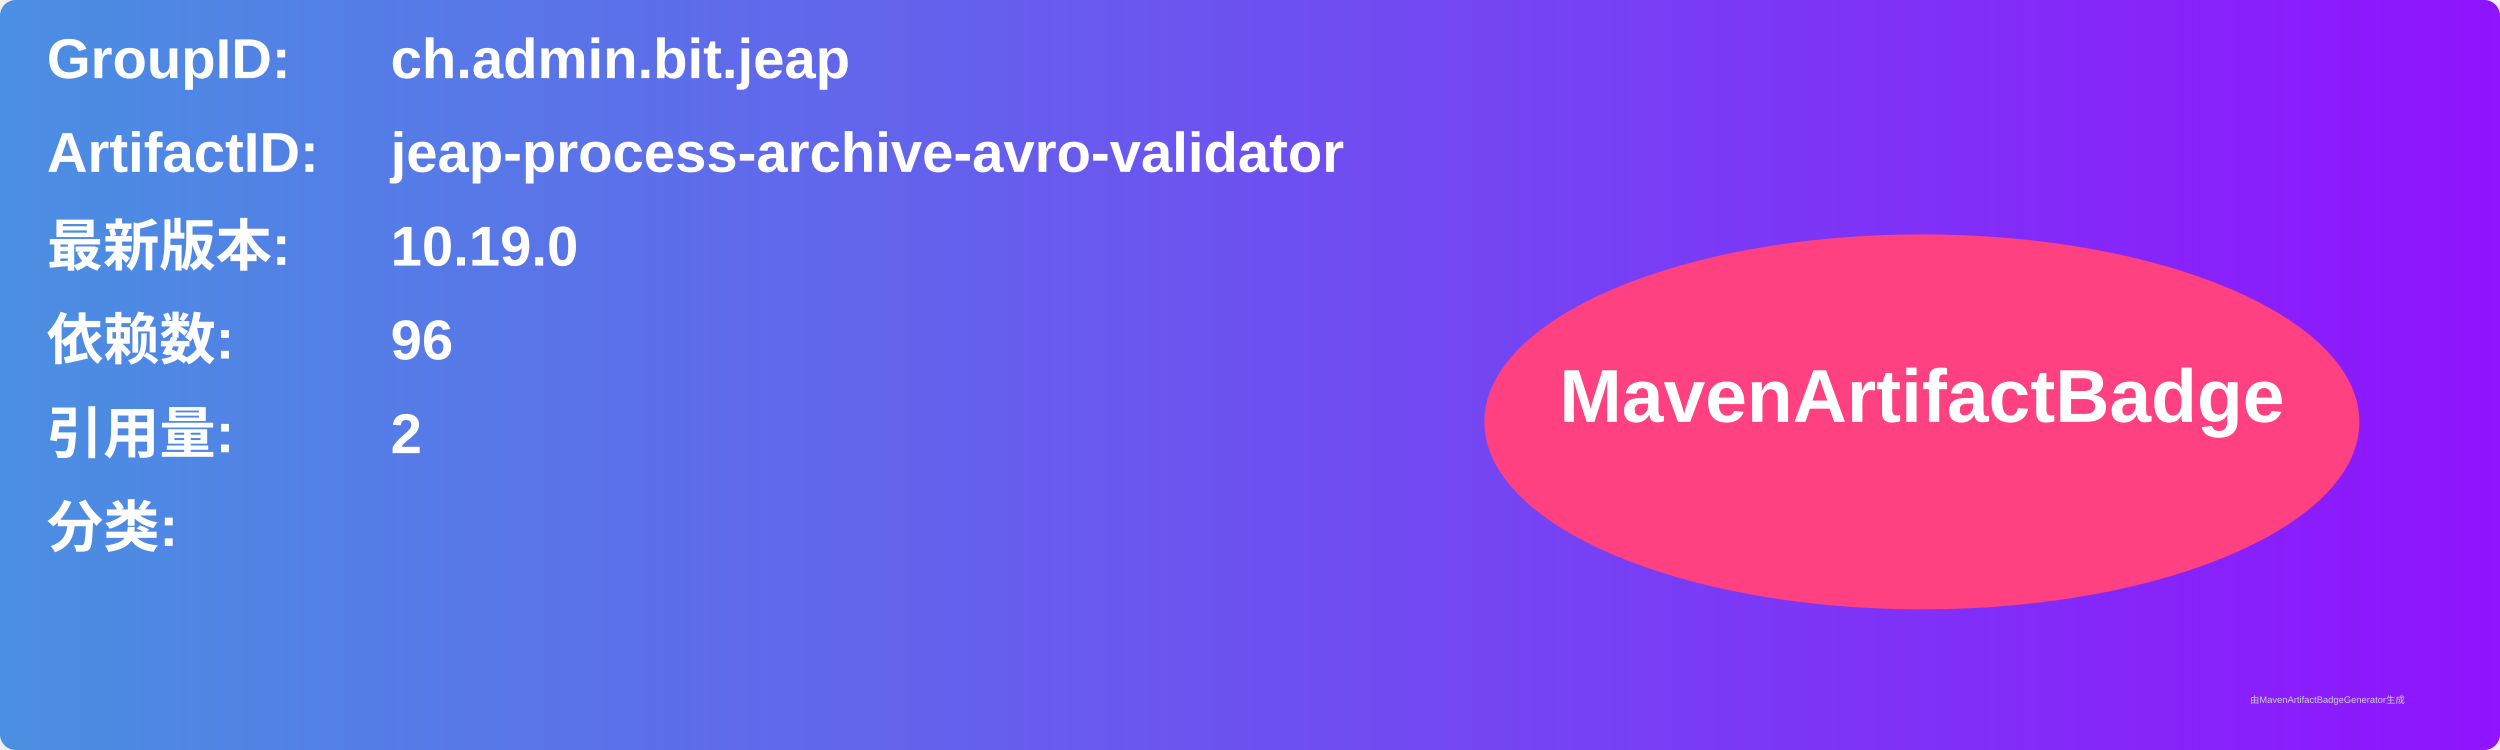
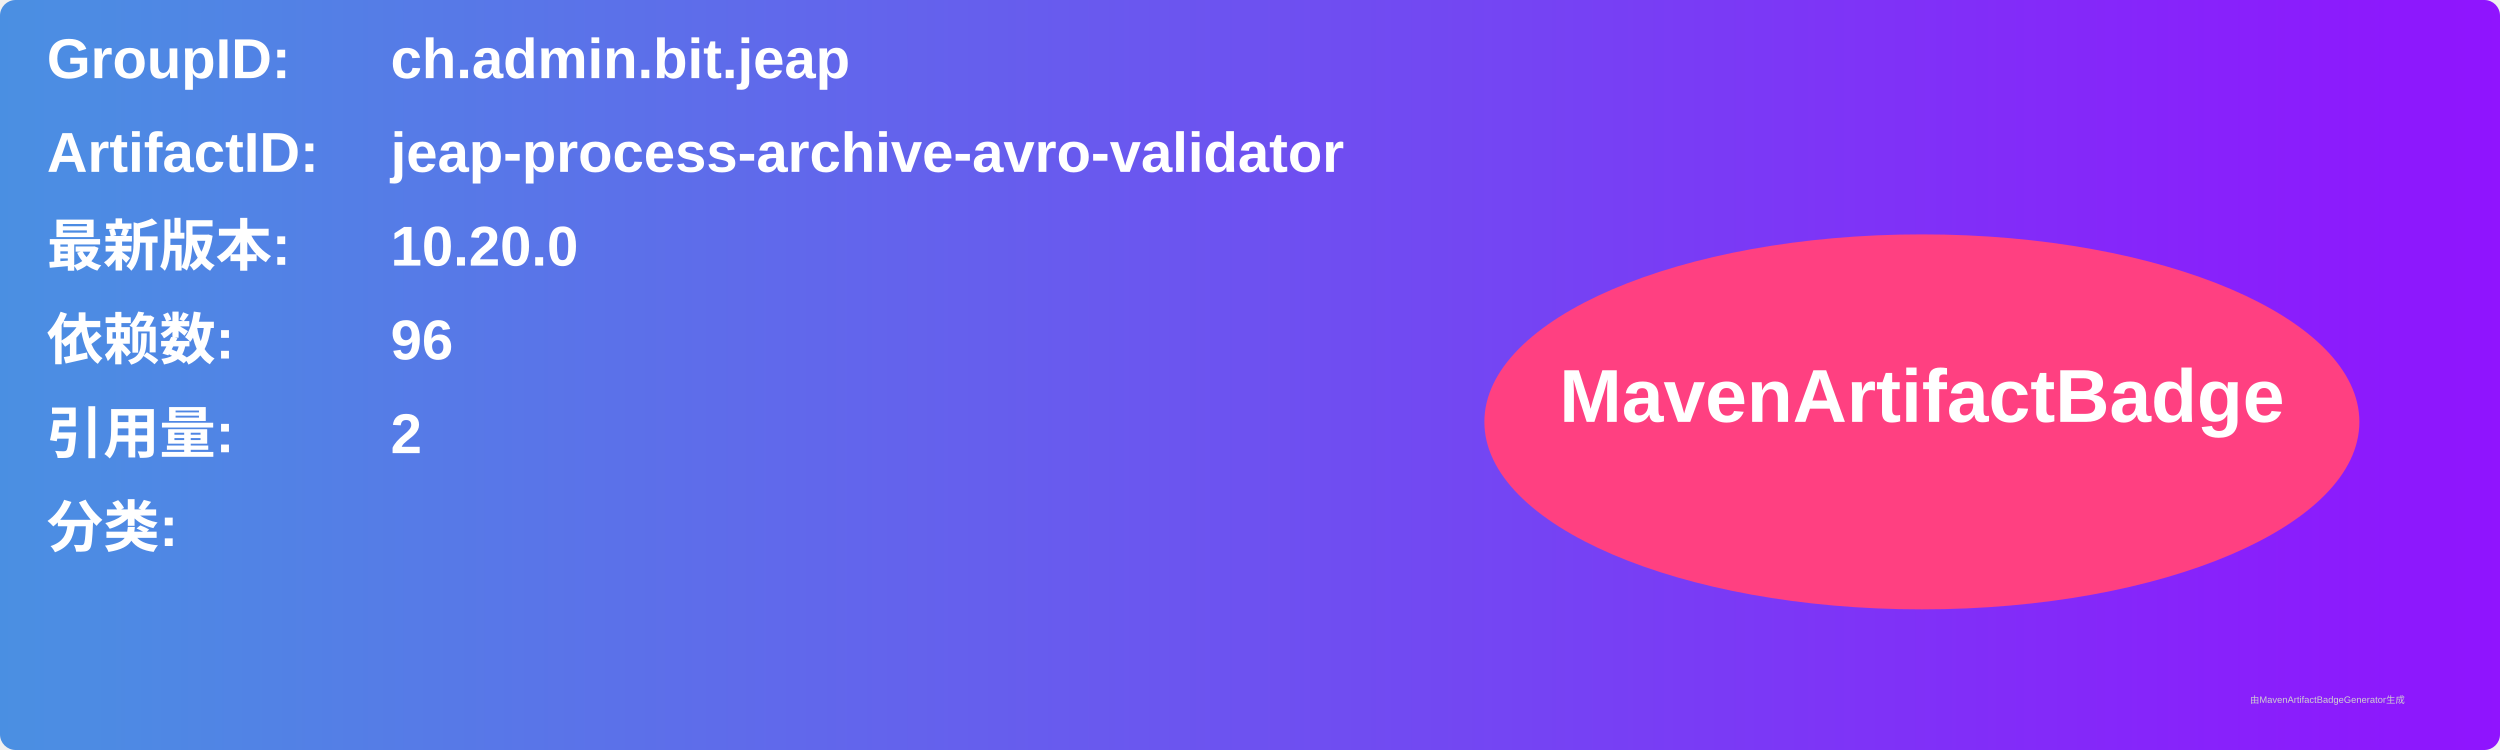
<svg xmlns="http://www.w3.org/2000/svg" width="800" height="240" viewBox="0 0 800 240">
  <linearGradient id="grad" x1="0%" y1="0%" x2="100%" y2="0%">
    <stop offset="0%" stop-color="#4a90e2" />
    <stop offset="100%" stop-color="#9013fe" />
  </linearGradient>
  <rect width="100%" height="100%" rx="5" ry="5" fill="url(#grad)" />
  <g transform="translate(15, 15)">
    <text x="0" y="10" font-family="Arial" font-size="18" fill="white" font-weight="bold" width="260">GroupID:</text>
    <text x="110" y="10" font-family="Arial" font-size="18" fill="white" font-weight="bold" width="460">ch.admin.bit.jeap</text>
    <text x="0" y="40" font-family="Arial" font-size="18" fill="white" font-weight="bold" width="260">ArtifactID:</text>
    <text x="110" y="40" font-family="Arial" font-size="18" fill="white" font-weight="bold" width="460">jeap-process-archive-avro-validator</text>
    <text x="0" y="70" font-family="Arial" font-size="18" fill="white" font-weight="bold">最新版本:</text>
    <text x="110" y="70" font-family="Arial" font-size="18" fill="white" font-weight="bold">
-       <tspan font-weight="bold">10.19.0</tspan>
+       <tspan font-weight="bold">10.20.0</tspan>
    </text>
    <text x="0" y="100" font-family="Arial" font-size="18" fill="white" font-weight="bold">依赖数: </text>
    <text x="110" y="100" font-family="Arial" font-size="18" fill="white">
      <tspan font-weight="bold">96</tspan>
    </text>
    <text x="0" y="130" font-family="Arial" font-size="18" fill="white" font-weight="bold">引用量: </text>
    <text x="110" y="130" font-family="Arial" font-size="18" fill="white">
      <tspan font-weight="bold">2</tspan>
    </text>
    <text x="0" y="160" font-family="Arial" font-size="18" fill="white" font-weight="bold">分类:</text>
    <text x="10" y="190" font-family="Arial" font-size="10" fill="white">
      <tspan font-weight="bold" />
    </text>
    <ellipse cx="600" cy="120" rx="140" ry="60" fill="#ff4081" />
    <text x="600" y="120" text-anchor="middle" font-family="Arial" font-size="24" fill="white" font-weight="bold">MavenArtifactBadge</text>
  </g>
  <text x="720" y="225" font-family="Arial" font-size="3" fill="#d0d0d0">由MavenArtifactBadgeGenerator生成</text>
</svg>
